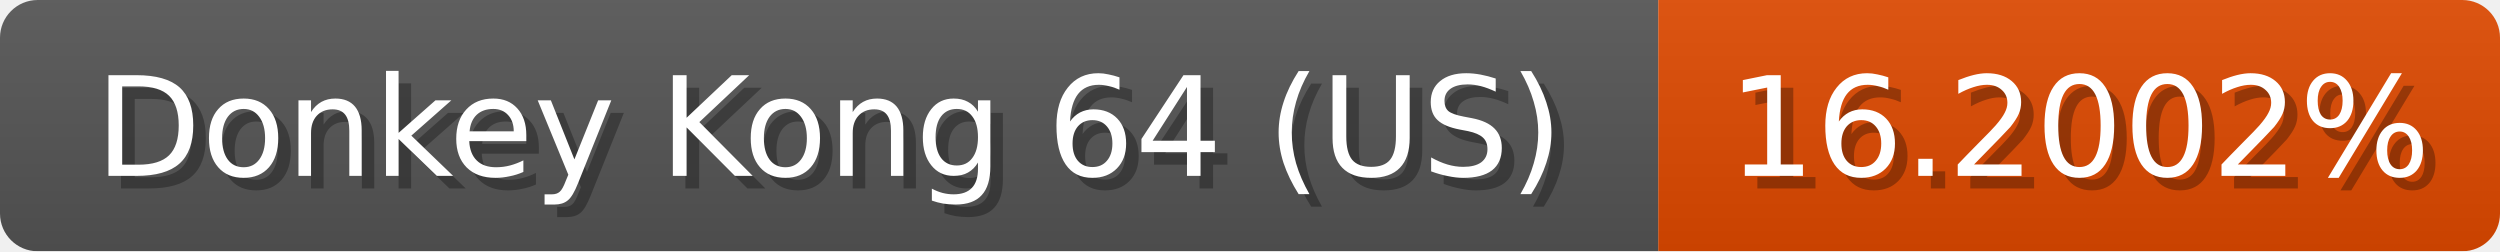
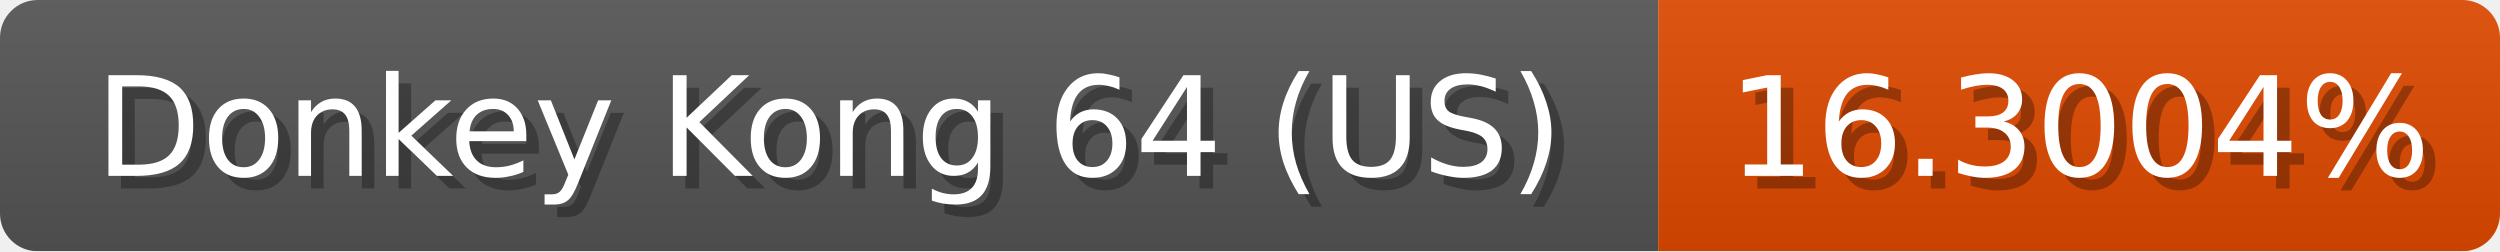
<svg xmlns="http://www.w3.org/2000/svg" width="199" height="20">
  <linearGradient id="b" x2="0" y2="100%">
    <stop offset="0" stop-color="#bbb" stop-opacity=".1" />
    <stop offset="1" stop-opacity=".1" />
  </linearGradient>
  <mask id="anybadge_1">
    <rect width="199" height="20" rx="3" fill="#fff" />
  </mask>
  <g mask="url(#anybadge_1)">
    <path fill="#555" d="M0 0h132v20H0z" />
    <path fill="#e04900" d="M132 0h67v20H132z" />
    <path fill="url(#b)" d="M0 0h199v20H0z" />
  </g>
  <g fill="#fff" text-anchor="middle" font-family="DejaVu Sans,Verdana,Geneva,sans-serif" font-size="11">
    <text x="67.0" y="15" fill="#010101" fill-opacity=".3">Donkey Kong 64 (US)</text>
    <text x="66.0" y="14">Donkey Kong 64 (US)</text>
  </g>
  <g fill="#fff" text-anchor="middle" font-family="DejaVu Sans,Verdana,Geneva,sans-serif" font-size="11">
-     <text x="166.5" y="15" fill="#010101" fill-opacity=".3">16.2002%</text>
-     <text x="165.5" y="14">16.2002%</text>
+     <text x="166.5" y="15" fill="#010101" fill-opacity=".3">16.3004%</text>
+     <text x="165.5" y="14">16.3004%</text>
  </g>
</svg>
